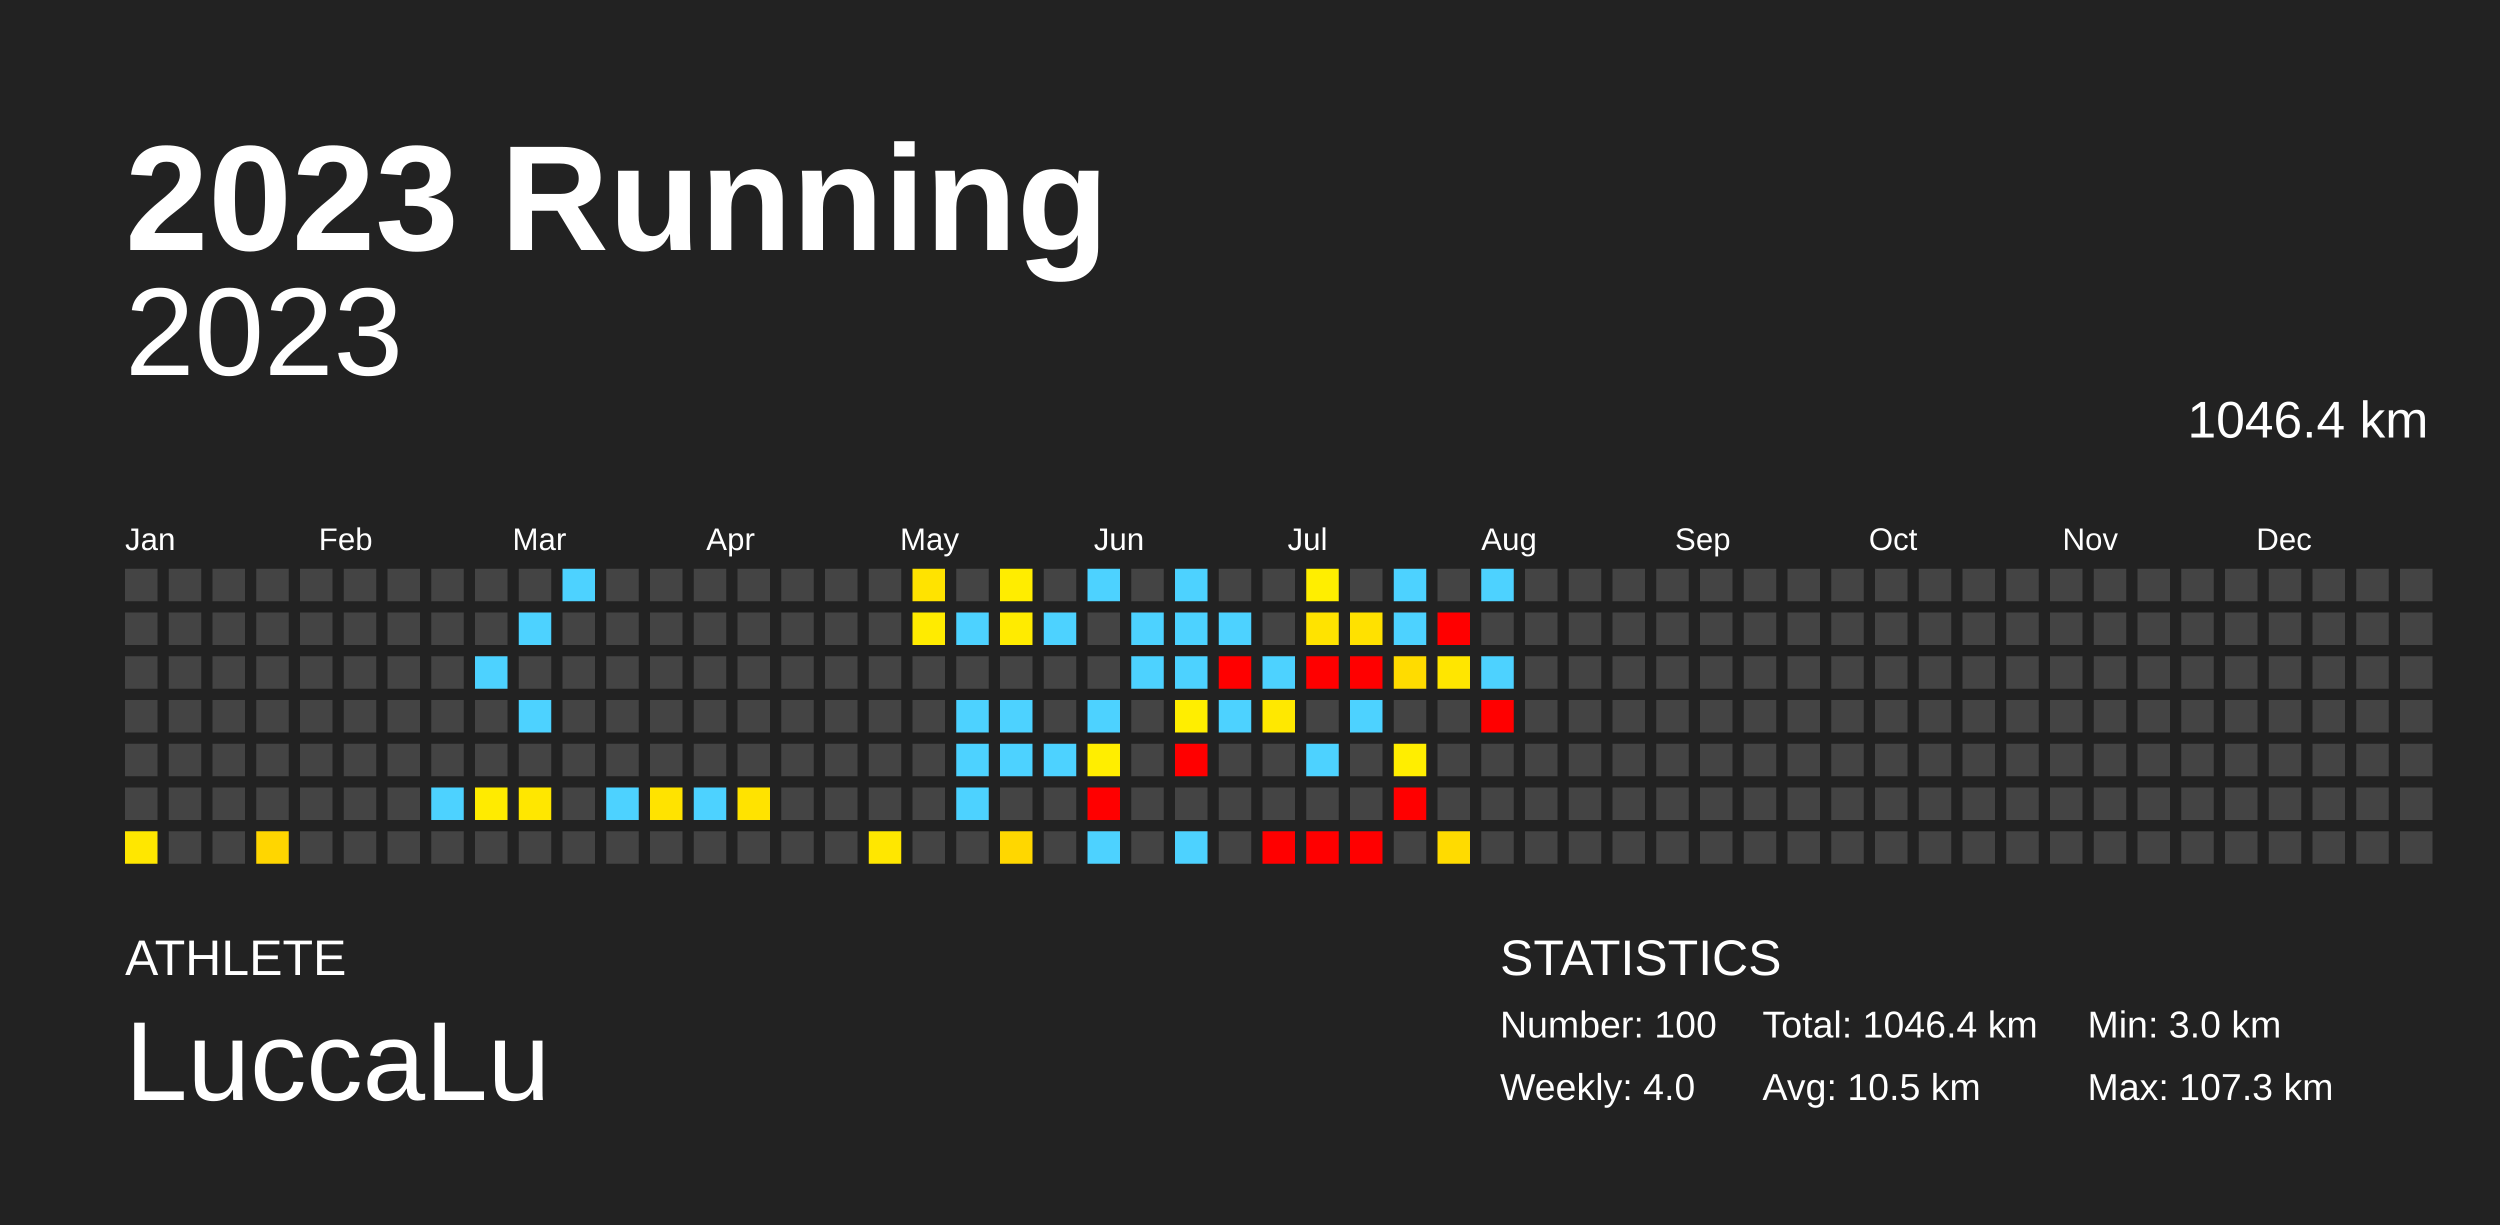
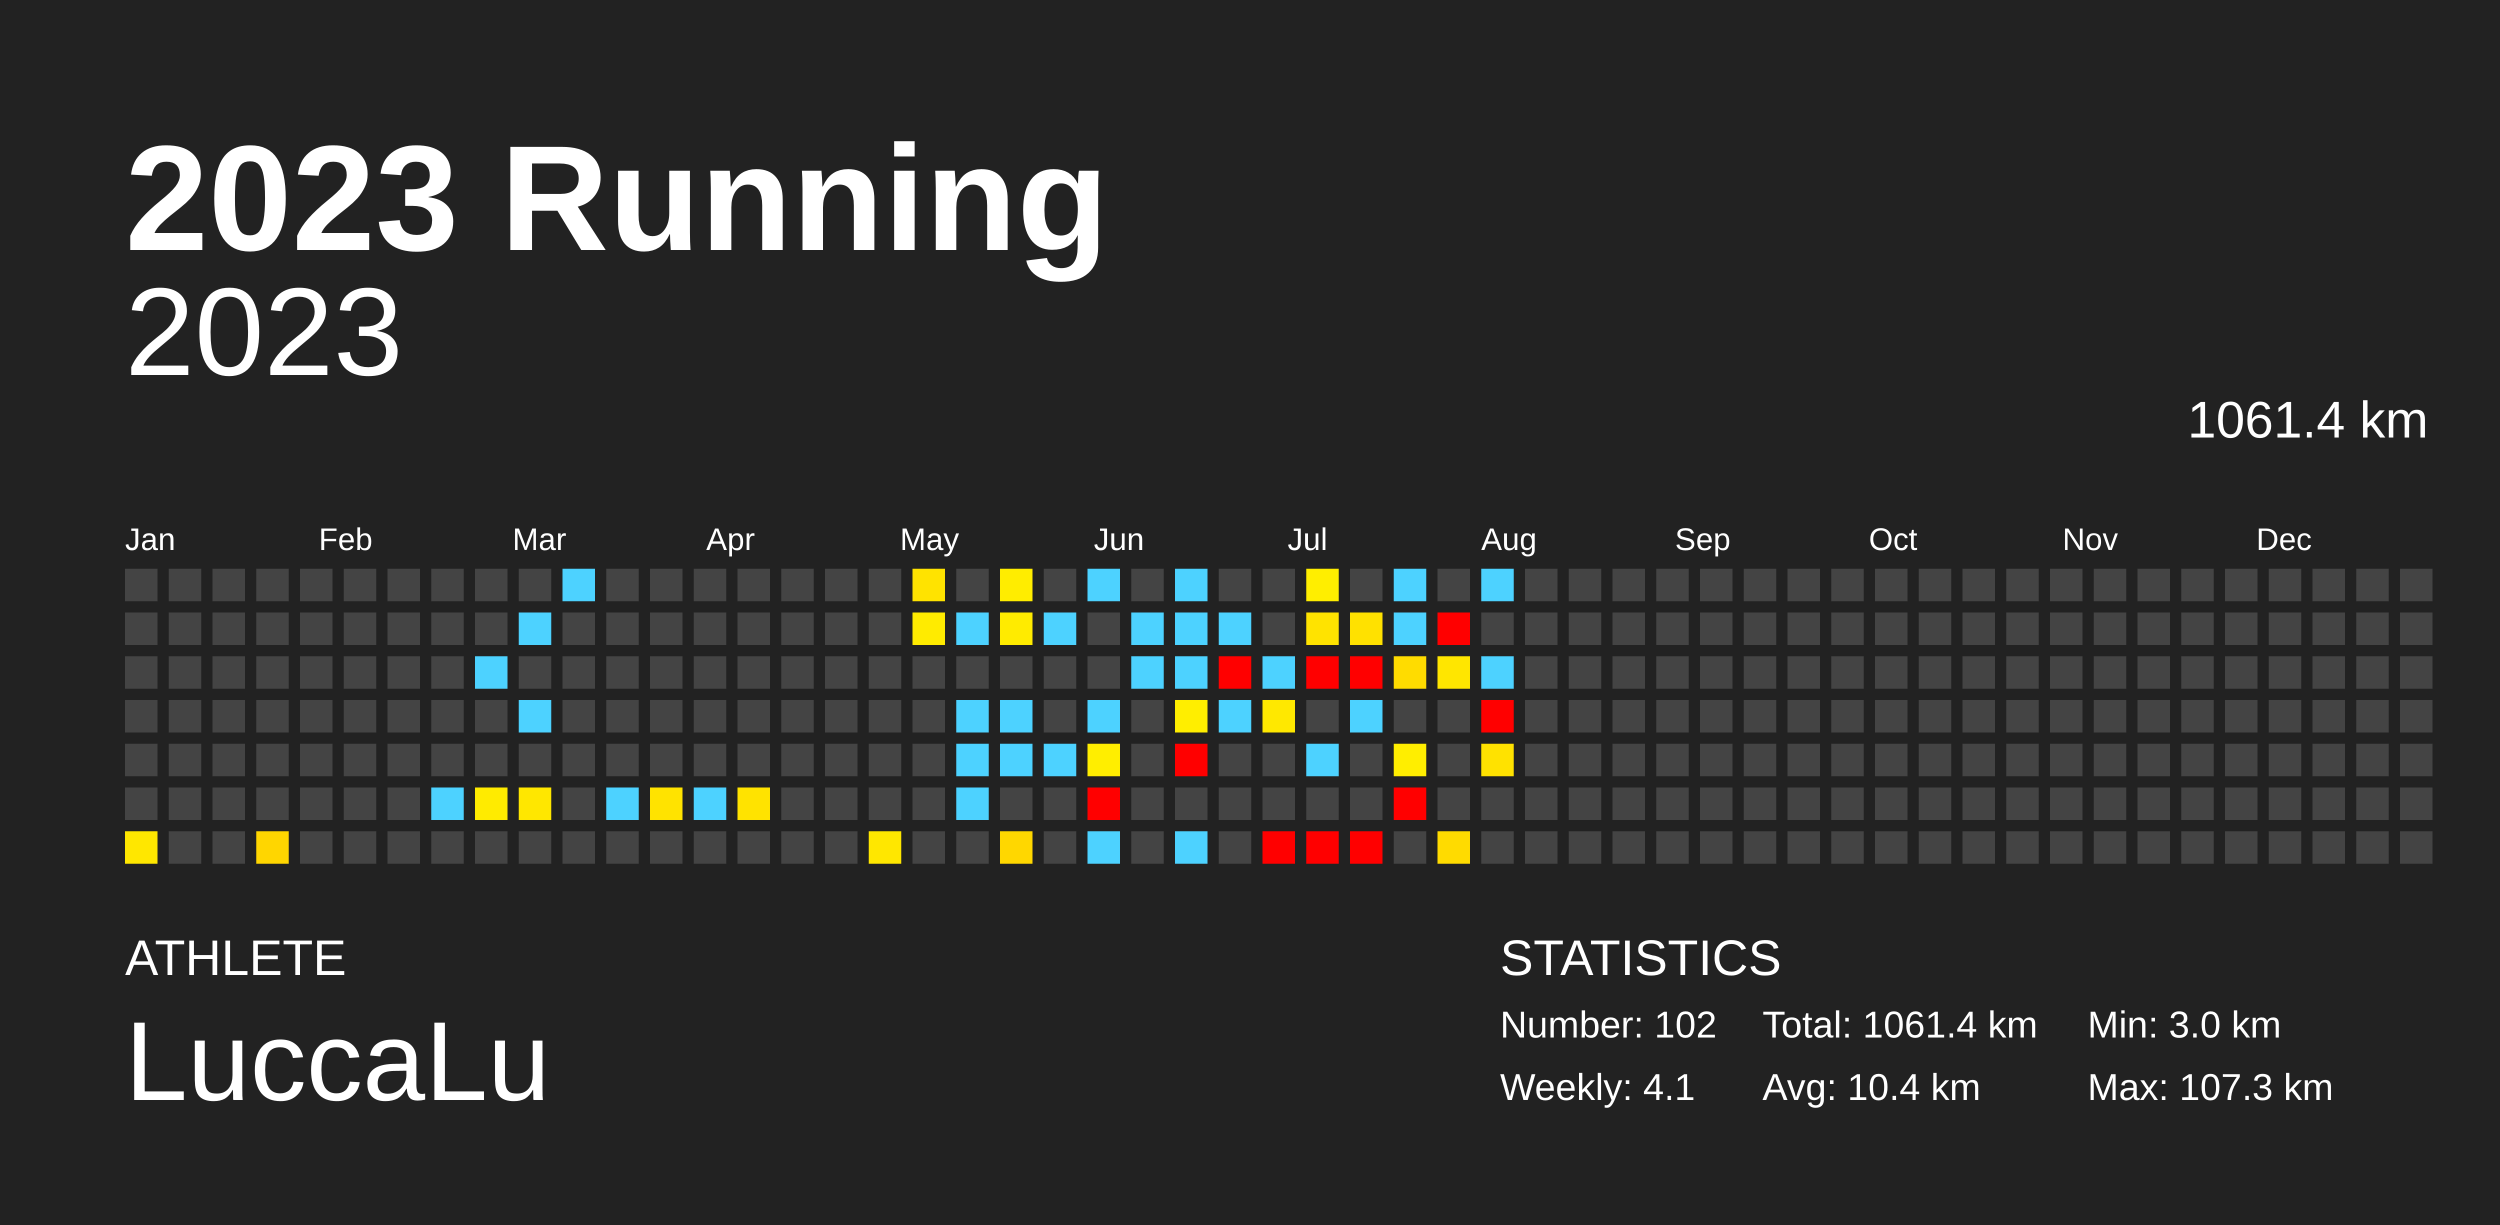
<svg xmlns="http://www.w3.org/2000/svg" baseProfile="full" height="98mm" version="1.1" viewBox="0,0,200,98" width="200mm">
  <defs />
  <rect fill="#222222" height="98" width="200" x="0" y="0" />
  <text fill="#FFFFFF" style="font-size:12px; font-family:Arial; font-weight:bold;" x="10" y="20">2023 Running</text>
  <text fill="#FFFFFF" style="font-size:4px; font-family:Arial" x="10" y="78">ATHLETE</text>
  <text fill="#FFFFFF" style="font-size:9px; font-family:Arial" x="10" y="88">LuccaLu</text>
  <text fill="#FFFFFF" style="font-size:4px; font-family:Arial" x="120" y="78">STATISTICS</text>
-   <text fill="#FFFFFF" style="font-size:3px; font-family:Arial" x="120" y="83">Number: 100</text>
-   <text fill="#FFFFFF" style="font-size:3px; font-family:Arial" x="120" y="88">Weekly: 4.0</text>
-   <text fill="#FFFFFF" style="font-size:3px; font-family:Arial" x="141" y="83">Total: 1046.4 km</text>
-   <text fill="#FFFFFF" style="font-size:3px; font-family:Arial" x="141" y="88">Avg: 10.5 km</text>
+   <text fill="#FFFFFF" style="font-size:3px; font-family:Arial" x="120" y="83">Number: 102</text>
+   <text fill="#FFFFFF" style="font-size:3px; font-family:Arial" x="120" y="88">Weekly: 4.1</text>
+   <text fill="#FFFFFF" style="font-size:3px; font-family:Arial" x="141" y="83">Total: 1061.4 km</text>
+   <text fill="#FFFFFF" style="font-size:3px; font-family:Arial" x="141" y="88">Avg: 10.4 km</text>
  <text fill="#FFFFFF" style="font-size:3px; font-family:Arial" x="167" y="83">Min: 3.0 km</text>
  <text fill="#FFFFFF" style="font-size:3px; font-family:Arial" x="167" y="88">Max: 107.3 km</text>
  <text alignment-baseline="hanging" fill="#FFFFFF" style="font-size:10.0px; font-family:Arial;" x="10" y="30">2023</text>
-   <text alignment-baseline="hanging" fill="#FFFFFF" style="font-size:4.125px; font-family:Arial;" x="175" y="35">1046.4 km</text>
+   <text alignment-baseline="hanging" fill="#FFFFFF" style="font-size:4.125px; font-family:Arial;" x="175" y="35">1061.4 km</text>
  <text fill="#FFFFFF" style="font-size:2.5px; font-family:Arial" x="10.0" y="44">Jan</text>
  <text fill="#FFFFFF" style="font-size:2.5px; font-family:Arial" x="25.5" y="44">Feb</text>
  <text fill="#FFFFFF" style="font-size:2.5px; font-family:Arial" x="41.0" y="44">Mar</text>
  <text fill="#FFFFFF" style="font-size:2.5px; font-family:Arial" x="56.5" y="44">Apr</text>
  <text fill="#FFFFFF" style="font-size:2.5px; font-family:Arial" x="72.0" y="44">May</text>
  <text fill="#FFFFFF" style="font-size:2.5px; font-family:Arial" x="87.5" y="44">Jun</text>
  <text fill="#FFFFFF" style="font-size:2.5px; font-family:Arial" x="103.0" y="44">Jul</text>
  <text fill="#FFFFFF" style="font-size:2.5px; font-family:Arial" x="118.5" y="44">Aug</text>
  <text fill="#FFFFFF" style="font-size:2.5px; font-family:Arial" x="134.0" y="44">Sep</text>
  <text fill="#FFFFFF" style="font-size:2.5px; font-family:Arial" x="149.5" y="44">Oct</text>
  <text fill="#FFFFFF" style="font-size:2.5px; font-family:Arial" x="165.0" y="44">Nov</text>
  <text fill="#FFFFFF" style="font-size:2.5px; font-family:Arial" x="180.5" y="44">Dec</text>
  <rect fill="#444444" height="2.6" width="2.6" x="10.0" y="45.5" />
  <rect fill="#444444" height="2.6" width="2.6" x="10.0" y="49.0" />
  <rect fill="#444444" height="2.6" width="2.6" x="10.0" y="52.5" />
  <rect fill="#444444" height="2.6" width="2.6" x="10.0" y="56.0" />
  <rect fill="#444444" height="2.6" width="2.6" x="10.0" y="59.5" />
  <rect fill="#444444" height="2.6" width="2.6" x="10.0" y="63.0" />
  <rect fill="#ffe700" height="2.6" width="2.6" x="10.0" y="66.5" />
  <rect fill="#444444" height="2.6" width="2.6" x="13.5" y="45.5" />
  <rect fill="#444444" height="2.6" width="2.6" x="13.5" y="49.0" />
  <rect fill="#444444" height="2.6" width="2.6" x="13.5" y="52.5" />
  <rect fill="#444444" height="2.6" width="2.6" x="13.5" y="56.0" />
  <rect fill="#444444" height="2.6" width="2.6" x="13.5" y="59.5" />
  <rect fill="#444444" height="2.6" width="2.6" x="13.5" y="63.0" />
  <rect fill="#444444" height="2.6" width="2.6" x="13.5" y="66.5" />
  <rect fill="#444444" height="2.6" width="2.6" x="17.0" y="45.5" />
  <rect fill="#444444" height="2.6" width="2.6" x="17.0" y="49.0" />
  <rect fill="#444444" height="2.6" width="2.6" x="17.0" y="52.5" />
  <rect fill="#444444" height="2.6" width="2.6" x="17.0" y="56.0" />
  <rect fill="#444444" height="2.6" width="2.6" x="17.0" y="59.5" />
  <rect fill="#444444" height="2.6" width="2.6" x="17.0" y="63.0" />
  <rect fill="#444444" height="2.6" width="2.6" x="17.0" y="66.5" />
  <rect fill="#444444" height="2.6" width="2.6" x="20.5" y="45.5" />
  <rect fill="#444444" height="2.6" width="2.6" x="20.5" y="49.0" />
  <rect fill="#444444" height="2.6" width="2.6" x="20.5" y="52.5" />
  <rect fill="#444444" height="2.6" width="2.6" x="20.5" y="56.0" />
  <rect fill="#444444" height="2.6" width="2.6" x="20.5" y="59.5" />
  <rect fill="#444444" height="2.6" width="2.6" x="20.5" y="63.0" />
  <rect fill="#ffd600" height="2.6" width="2.6" x="20.5" y="66.5" />
  <rect fill="#444444" height="2.6" width="2.6" x="24.0" y="45.5" />
  <rect fill="#444444" height="2.6" width="2.6" x="24.0" y="49.0" />
  <rect fill="#444444" height="2.6" width="2.6" x="24.0" y="52.5" />
  <rect fill="#444444" height="2.6" width="2.6" x="24.0" y="56.0" />
  <rect fill="#444444" height="2.6" width="2.6" x="24.0" y="59.5" />
  <rect fill="#444444" height="2.6" width="2.6" x="24.0" y="63.0" />
  <rect fill="#444444" height="2.6" width="2.6" x="24.0" y="66.5" />
  <rect fill="#444444" height="2.6" width="2.6" x="27.5" y="45.5" />
  <rect fill="#444444" height="2.6" width="2.6" x="27.5" y="49.0" />
  <rect fill="#444444" height="2.6" width="2.6" x="27.5" y="52.5" />
  <rect fill="#444444" height="2.6" width="2.6" x="27.5" y="56.0" />
  <rect fill="#444444" height="2.6" width="2.6" x="27.5" y="59.5" />
  <rect fill="#444444" height="2.6" width="2.6" x="27.5" y="63.0" />
  <rect fill="#444444" height="2.6" width="2.6" x="27.5" y="66.5" />
  <rect fill="#444444" height="2.6" width="2.6" x="31.0" y="45.5" />
  <rect fill="#444444" height="2.6" width="2.6" x="31.0" y="49.0" />
  <rect fill="#444444" height="2.6" width="2.6" x="31.0" y="52.5" />
  <rect fill="#444444" height="2.6" width="2.6" x="31.0" y="56.0" />
  <rect fill="#444444" height="2.6" width="2.6" x="31.0" y="59.5" />
  <rect fill="#444444" height="2.6" width="2.6" x="31.0" y="63.0" />
  <rect fill="#444444" height="2.6" width="2.6" x="31.0" y="66.5" />
  <rect fill="#444444" height="2.6" width="2.6" x="34.5" y="45.5" />
  <rect fill="#444444" height="2.6" width="2.6" x="34.5" y="49.0" />
  <rect fill="#444444" height="2.6" width="2.6" x="34.5" y="52.5" />
  <rect fill="#444444" height="2.6" width="2.6" x="34.5" y="56.0" />
  <rect fill="#444444" height="2.6" width="2.6" x="34.5" y="59.5" />
  <rect fill="#4dd2ff" height="2.6" width="2.6" x="34.5" y="63.0" />
  <rect fill="#444444" height="2.6" width="2.6" x="34.5" y="66.5" />
  <rect fill="#444444" height="2.6" width="2.6" x="38.0" y="45.5" />
  <rect fill="#444444" height="2.6" width="2.6" x="38.0" y="49.0" />
  <rect fill="#4dd2ff" height="2.6" width="2.6" x="38.0" y="52.5" />
  <rect fill="#444444" height="2.6" width="2.6" x="38.0" y="56.0" />
  <rect fill="#444444" height="2.6" width="2.6" x="38.0" y="59.5" />
  <rect fill="#ffeb00" height="2.6" width="2.6" x="38.0" y="63.0" />
  <rect fill="#444444" height="2.6" width="2.6" x="38.0" y="66.5" />
  <rect fill="#444444" height="2.6" width="2.6" x="41.5" y="45.5" />
  <rect fill="#4dd2ff" height="2.6" width="2.6" x="41.5" y="49.0" />
  <rect fill="#444444" height="2.6" width="2.6" x="41.5" y="52.5" />
  <rect fill="#4dd2ff" height="2.6" width="2.6" x="41.5" y="56.0" />
  <rect fill="#444444" height="2.6" width="2.6" x="41.5" y="59.5" />
  <rect fill="#ffe700" height="2.6" width="2.6" x="41.5" y="63.0" />
  <rect fill="#444444" height="2.6" width="2.6" x="41.5" y="66.5" />
  <rect fill="#4dd2ff" height="2.6" width="2.6" x="45.0" y="45.5" />
  <rect fill="#444444" height="2.6" width="2.6" x="45.0" y="49.0" />
  <rect fill="#444444" height="2.6" width="2.6" x="45.0" y="52.5" />
  <rect fill="#444444" height="2.6" width="2.6" x="45.0" y="56.0" />
  <rect fill="#444444" height="2.6" width="2.6" x="45.0" y="59.5" />
  <rect fill="#444444" height="2.6" width="2.6" x="45.0" y="63.0" />
  <rect fill="#444444" height="2.6" width="2.6" x="45.0" y="66.5" />
  <rect fill="#444444" height="2.6" width="2.6" x="48.5" y="45.5" />
  <rect fill="#444444" height="2.6" width="2.6" x="48.5" y="49.0" />
  <rect fill="#444444" height="2.6" width="2.6" x="48.5" y="52.5" />
  <rect fill="#444444" height="2.6" width="2.6" x="48.5" y="56.0" />
  <rect fill="#444444" height="2.6" width="2.6" x="48.5" y="59.5" />
  <rect fill="#4dd2ff" height="2.6" width="2.6" x="48.5" y="63.0" />
  <rect fill="#444444" height="2.6" width="2.6" x="48.5" y="66.5" />
  <rect fill="#444444" height="2.6" width="2.6" x="52.0" y="45.5" />
  <rect fill="#444444" height="2.6" width="2.6" x="52.0" y="49.0" />
  <rect fill="#444444" height="2.6" width="2.6" x="52.0" y="52.5" />
  <rect fill="#444444" height="2.6" width="2.6" x="52.0" y="56.0" />
  <rect fill="#444444" height="2.6" width="2.6" x="52.0" y="59.5" />
  <rect fill="#ffe300" height="2.6" width="2.6" x="52.0" y="63.0" />
  <rect fill="#444444" height="2.6" width="2.6" x="52.0" y="66.5" />
  <rect fill="#444444" height="2.6" width="2.6" x="55.5" y="45.5" />
  <rect fill="#444444" height="2.6" width="2.6" x="55.5" y="49.0" />
  <rect fill="#444444" height="2.6" width="2.6" x="55.5" y="52.5" />
  <rect fill="#444444" height="2.6" width="2.6" x="55.5" y="56.0" />
  <rect fill="#444444" height="2.6" width="2.6" x="55.5" y="59.5" />
  <rect fill="#4dd2ff" height="2.6" width="2.6" x="55.5" y="63.0" />
  <rect fill="#444444" height="2.6" width="2.6" x="55.5" y="66.5" />
  <rect fill="#444444" height="2.6" width="2.6" x="59.0" y="45.5" />
  <rect fill="#444444" height="2.6" width="2.6" x="59.0" y="49.0" />
  <rect fill="#444444" height="2.6" width="2.6" x="59.0" y="52.5" />
  <rect fill="#444444" height="2.6" width="2.6" x="59.0" y="56.0" />
  <rect fill="#444444" height="2.6" width="2.6" x="59.0" y="59.5" />
  <rect fill="#ffe300" height="2.6" width="2.6" x="59.0" y="63.0" />
  <rect fill="#444444" height="2.6" width="2.6" x="59.0" y="66.5" />
  <rect fill="#444444" height="2.6" width="2.6" x="62.5" y="45.5" />
  <rect fill="#444444" height="2.6" width="2.6" x="62.5" y="49.0" />
  <rect fill="#444444" height="2.6" width="2.6" x="62.5" y="52.5" />
  <rect fill="#444444" height="2.6" width="2.6" x="62.5" y="56.0" />
  <rect fill="#444444" height="2.6" width="2.6" x="62.5" y="59.5" />
  <rect fill="#444444" height="2.6" width="2.6" x="62.5" y="63.0" />
  <rect fill="#444444" height="2.6" width="2.6" x="62.5" y="66.5" />
  <rect fill="#444444" height="2.6" width="2.6" x="66.0" y="45.5" />
  <rect fill="#444444" height="2.6" width="2.6" x="66.0" y="49.0" />
  <rect fill="#444444" height="2.6" width="2.6" x="66.0" y="52.5" />
  <rect fill="#444444" height="2.6" width="2.6" x="66.0" y="56.0" />
  <rect fill="#444444" height="2.6" width="2.6" x="66.0" y="59.5" />
  <rect fill="#444444" height="2.6" width="2.6" x="66.0" y="63.0" />
  <rect fill="#444444" height="2.6" width="2.6" x="66.0" y="66.5" />
  <rect fill="#444444" height="2.6" width="2.6" x="69.5" y="45.5" />
  <rect fill="#444444" height="2.6" width="2.6" x="69.5" y="49.0" />
  <rect fill="#444444" height="2.6" width="2.6" x="69.5" y="52.5" />
  <rect fill="#444444" height="2.6" width="2.6" x="69.5" y="56.0" />
  <rect fill="#444444" height="2.6" width="2.6" x="69.5" y="59.5" />
  <rect fill="#444444" height="2.6" width="2.6" x="69.5" y="63.0" />
  <rect fill="#ffe700" height="2.6" width="2.6" x="69.5" y="66.5" />
  <rect fill="#ffe300" height="2.6" width="2.6" x="73.0" y="45.5" />
  <rect fill="#ffeb00" height="2.6" width="2.6" x="73.0" y="49.0" />
  <rect fill="#444444" height="2.6" width="2.6" x="73.0" y="52.5" />
  <rect fill="#444444" height="2.6" width="2.6" x="73.0" y="56.0" />
  <rect fill="#444444" height="2.6" width="2.6" x="73.0" y="59.5" />
  <rect fill="#444444" height="2.6" width="2.6" x="73.0" y="63.0" />
  <rect fill="#444444" height="2.6" width="2.6" x="73.0" y="66.5" />
  <rect fill="#444444" height="2.6" width="2.6" x="76.5" y="45.5" />
  <rect fill="#4dd2ff" height="2.6" width="2.6" x="76.5" y="49.0" />
  <rect fill="#444444" height="2.6" width="2.6" x="76.5" y="52.5" />
  <rect fill="#4dd2ff" height="2.6" width="2.6" x="76.5" y="56.0" />
  <rect fill="#4dd2ff" height="2.6" width="2.6" x="76.5" y="59.5" />
  <rect fill="#4dd2ff" height="2.6" width="2.6" x="76.5" y="63.0" />
  <rect fill="#444444" height="2.6" width="2.6" x="76.5" y="66.5" />
  <rect fill="#ffed00" height="2.6" width="2.6" x="80.0" y="45.5" />
  <rect fill="#ffeb00" height="2.6" width="2.6" x="80.0" y="49.0" />
  <rect fill="#444444" height="2.6" width="2.6" x="80.0" y="52.5" />
  <rect fill="#4dd2ff" height="2.6" width="2.6" x="80.0" y="56.0" />
  <rect fill="#4dd2ff" height="2.6" width="2.6" x="80.0" y="59.5" />
  <rect fill="#444444" height="2.6" width="2.6" x="80.0" y="63.0" />
  <rect fill="#ffd700" height="2.6" width="2.6" x="80.0" y="66.5" />
  <rect fill="#444444" height="2.6" width="2.6" x="83.5" y="45.5" />
  <rect fill="#4dd2ff" height="2.6" width="2.6" x="83.5" y="49.0" />
  <rect fill="#444444" height="2.6" width="2.6" x="83.5" y="52.5" />
  <rect fill="#444444" height="2.6" width="2.6" x="83.5" y="56.0" />
  <rect fill="#4dd2ff" height="2.6" width="2.6" x="83.5" y="59.5" />
  <rect fill="#444444" height="2.6" width="2.6" x="83.5" y="63.0" />
  <rect fill="#444444" height="2.6" width="2.6" x="83.5" y="66.5" />
  <rect fill="#4dd2ff" height="2.6" width="2.6" x="87.0" y="45.5" />
  <rect fill="#444444" height="2.6" width="2.6" x="87.0" y="49.0" />
  <rect fill="#444444" height="2.6" width="2.6" x="87.0" y="52.5" />
  <rect fill="#4dd2ff" height="2.6" width="2.6" x="87.0" y="56.0" />
  <rect fill="#ffee00" height="2.6" width="2.6" x="87.0" y="59.5" />
  <rect fill="red" height="2.6" width="2.6" x="87.0" y="63.0" />
  <rect fill="#4dd2ff" height="2.6" width="2.6" x="87.0" y="66.5" />
  <rect fill="#444444" height="2.6" width="2.6" x="90.5" y="45.5" />
  <rect fill="#4dd2ff" height="2.6" width="2.6" x="90.5" y="49.0" />
  <rect fill="#4dd2ff" height="2.6" width="2.6" x="90.5" y="52.5" />
  <rect fill="#444444" height="2.6" width="2.6" x="90.5" y="56.0" />
  <rect fill="#444444" height="2.6" width="2.6" x="90.5" y="59.5" />
  <rect fill="#444444" height="2.6" width="2.6" x="90.5" y="63.0" />
  <rect fill="#444444" height="2.6" width="2.6" x="90.5" y="66.5" />
  <rect fill="#4dd2ff" height="2.6" width="2.6" x="94.0" y="45.5" />
  <rect fill="#4dd2ff" height="2.6" width="2.6" x="94.0" y="49.0" />
  <rect fill="#4dd2ff" height="2.6" width="2.6" x="94.0" y="52.5" />
  <rect fill="#ffee00" height="2.6" width="2.6" x="94.0" y="56.0" />
  <rect fill="red" height="2.6" width="2.6" x="94.0" y="59.5" />
  <rect fill="#444444" height="2.6" width="2.6" x="94.0" y="63.0" />
  <rect fill="#4dd2ff" height="2.6" width="2.6" x="94.0" y="66.5" />
  <rect fill="#444444" height="2.6" width="2.6" x="97.5" y="45.5" />
  <rect fill="#4dd2ff" height="2.6" width="2.6" x="97.5" y="49.0" />
  <rect fill="red" height="2.6" width="2.6" x="97.5" y="52.5" />
  <rect fill="#4dd2ff" height="2.6" width="2.6" x="97.5" y="56.0" />
  <rect fill="#444444" height="2.6" width="2.6" x="97.5" y="59.5" />
  <rect fill="#444444" height="2.6" width="2.6" x="97.5" y="63.0" />
  <rect fill="#444444" height="2.6" width="2.6" x="97.5" y="66.5" />
  <rect fill="#444444" height="2.6" width="2.6" x="101.0" y="45.5" />
  <rect fill="#444444" height="2.6" width="2.6" x="101.0" y="49.0" />
  <rect fill="#4dd2ff" height="2.6" width="2.6" x="101.0" y="52.5" />
  <rect fill="#ffe800" height="2.6" width="2.6" x="101.0" y="56.0" />
  <rect fill="#444444" height="2.6" width="2.6" x="101.0" y="59.5" />
  <rect fill="#444444" height="2.6" width="2.6" x="101.0" y="63.0" />
  <rect fill="red" height="2.6" width="2.6" x="101.0" y="66.5" />
  <rect fill="#ffee00" height="2.6" width="2.6" x="104.5" y="45.5" />
  <rect fill="#ffe300" height="2.6" width="2.6" x="104.5" y="49.0" />
  <rect fill="red" height="2.6" width="2.6" x="104.5" y="52.5" />
  <rect fill="#444444" height="2.6" width="2.6" x="104.5" y="56.0" />
  <rect fill="#4dd2ff" height="2.6" width="2.6" x="104.5" y="59.5" />
  <rect fill="#444444" height="2.6" width="2.6" x="104.5" y="63.0" />
  <rect fill="red" height="2.6" width="2.6" x="104.5" y="66.5" />
  <rect fill="#444444" height="2.6" width="2.6" x="108.0" y="45.5" />
  <rect fill="#ffe100" height="2.6" width="2.6" x="108.0" y="49.0" />
  <rect fill="red" height="2.6" width="2.6" x="108.0" y="52.5" />
  <rect fill="#4dd2ff" height="2.6" width="2.6" x="108.0" y="56.0" />
  <rect fill="#444444" height="2.6" width="2.6" x="108.0" y="59.5" />
  <rect fill="#444444" height="2.6" width="2.6" x="108.0" y="63.0" />
  <rect fill="red" height="2.6" width="2.6" x="108.0" y="66.5" />
  <rect fill="#4dd2ff" height="2.6" width="2.6" x="111.5" y="45.5" />
  <rect fill="#4dd2ff" height="2.6" width="2.6" x="111.5" y="49.0" />
  <rect fill="#ffdc00" height="2.6" width="2.6" x="111.5" y="52.5" />
  <rect fill="#444444" height="2.6" width="2.6" x="111.5" y="56.0" />
  <rect fill="#ffee00" height="2.6" width="2.6" x="111.5" y="59.5" />
  <rect fill="red" height="2.6" width="2.6" x="111.5" y="63.0" />
  <rect fill="#444444" height="2.6" width="2.6" x="111.5" y="66.5" />
  <rect fill="#444444" height="2.6" width="2.6" x="115.0" y="45.5" />
  <rect fill="red" height="2.6" width="2.6" x="115.0" y="49.0" />
  <rect fill="#ffe600" height="2.6" width="2.6" x="115.0" y="52.5" />
  <rect fill="#444444" height="2.6" width="2.6" x="115.0" y="56.0" />
  <rect fill="#444444" height="2.6" width="2.6" x="115.0" y="59.5" />
  <rect fill="#444444" height="2.6" width="2.6" x="115.0" y="63.0" />
  <rect fill="#ffdb00" height="2.6" width="2.6" x="115.0" y="66.5" />
  <rect fill="#4dd2ff" height="2.6" width="2.6" x="118.5" y="45.5" />
  <rect fill="#444444" height="2.6" width="2.6" x="118.5" y="49.0" />
  <rect fill="#4dd2ff" height="2.6" width="2.6" x="118.5" y="52.5" />
  <rect fill="red" height="2.6" width="2.6" x="118.5" y="56.0" />
-   <rect fill="#444444" height="2.6" width="2.6" x="118.5" y="59.5" />
+   <rect fill="#ffe200" height="2.6" width="2.6" x="118.5" y="59.5" />
  <rect fill="#444444" height="2.6" width="2.6" x="118.5" y="63.0" />
  <rect fill="#444444" height="2.6" width="2.6" x="118.5" y="66.5" />
  <rect fill="#444444" height="2.6" width="2.6" x="122.0" y="45.5" />
  <rect fill="#444444" height="2.6" width="2.6" x="122.0" y="49.0" />
  <rect fill="#444444" height="2.6" width="2.6" x="122.0" y="52.5" />
  <rect fill="#444444" height="2.6" width="2.6" x="122.0" y="56.0" />
  <rect fill="#444444" height="2.6" width="2.6" x="122.0" y="59.5" />
  <rect fill="#444444" height="2.6" width="2.6" x="122.0" y="63.0" />
  <rect fill="#444444" height="2.6" width="2.6" x="122.0" y="66.5" />
  <rect fill="#444444" height="2.6" width="2.6" x="125.5" y="45.5" />
  <rect fill="#444444" height="2.6" width="2.6" x="125.5" y="49.0" />
  <rect fill="#444444" height="2.6" width="2.6" x="125.5" y="52.5" />
  <rect fill="#444444" height="2.6" width="2.6" x="125.5" y="56.0" />
  <rect fill="#444444" height="2.6" width="2.6" x="125.5" y="59.5" />
  <rect fill="#444444" height="2.6" width="2.6" x="125.5" y="63.0" />
  <rect fill="#444444" height="2.6" width="2.6" x="125.5" y="66.5" />
  <rect fill="#444444" height="2.6" width="2.6" x="129.0" y="45.5" />
  <rect fill="#444444" height="2.6" width="2.6" x="129.0" y="49.0" />
  <rect fill="#444444" height="2.6" width="2.6" x="129.0" y="52.5" />
  <rect fill="#444444" height="2.6" width="2.6" x="129.0" y="56.0" />
  <rect fill="#444444" height="2.6" width="2.6" x="129.0" y="59.5" />
  <rect fill="#444444" height="2.6" width="2.6" x="129.0" y="63.0" />
  <rect fill="#444444" height="2.6" width="2.6" x="129.0" y="66.5" />
  <rect fill="#444444" height="2.6" width="2.6" x="132.5" y="45.5" />
  <rect fill="#444444" height="2.6" width="2.6" x="132.5" y="49.0" />
  <rect fill="#444444" height="2.6" width="2.6" x="132.5" y="52.5" />
  <rect fill="#444444" height="2.6" width="2.6" x="132.5" y="56.0" />
  <rect fill="#444444" height="2.6" width="2.6" x="132.5" y="59.5" />
  <rect fill="#444444" height="2.6" width="2.6" x="132.5" y="63.0" />
  <rect fill="#444444" height="2.6" width="2.6" x="132.5" y="66.5" />
  <rect fill="#444444" height="2.6" width="2.6" x="136.0" y="45.5" />
  <rect fill="#444444" height="2.6" width="2.6" x="136.0" y="49.0" />
  <rect fill="#444444" height="2.6" width="2.6" x="136.0" y="52.5" />
  <rect fill="#444444" height="2.6" width="2.6" x="136.0" y="56.0" />
  <rect fill="#444444" height="2.6" width="2.6" x="136.0" y="59.5" />
  <rect fill="#444444" height="2.6" width="2.6" x="136.0" y="63.0" />
  <rect fill="#444444" height="2.6" width="2.6" x="136.0" y="66.5" />
  <rect fill="#444444" height="2.6" width="2.6" x="139.5" y="45.5" />
  <rect fill="#444444" height="2.6" width="2.6" x="139.5" y="49.0" />
  <rect fill="#444444" height="2.6" width="2.6" x="139.5" y="52.5" />
  <rect fill="#444444" height="2.6" width="2.6" x="139.5" y="56.0" />
  <rect fill="#444444" height="2.6" width="2.6" x="139.5" y="59.5" />
  <rect fill="#444444" height="2.6" width="2.6" x="139.5" y="63.0" />
  <rect fill="#444444" height="2.6" width="2.6" x="139.5" y="66.5" />
  <rect fill="#444444" height="2.6" width="2.6" x="143.0" y="45.5" />
  <rect fill="#444444" height="2.6" width="2.6" x="143.0" y="49.0" />
  <rect fill="#444444" height="2.6" width="2.6" x="143.0" y="52.5" />
  <rect fill="#444444" height="2.6" width="2.6" x="143.0" y="56.0" />
  <rect fill="#444444" height="2.6" width="2.6" x="143.0" y="59.5" />
  <rect fill="#444444" height="2.6" width="2.6" x="143.0" y="63.0" />
  <rect fill="#444444" height="2.6" width="2.6" x="143.0" y="66.5" />
  <rect fill="#444444" height="2.6" width="2.6" x="146.5" y="45.5" />
  <rect fill="#444444" height="2.6" width="2.6" x="146.5" y="49.0" />
  <rect fill="#444444" height="2.6" width="2.6" x="146.5" y="52.5" />
  <rect fill="#444444" height="2.6" width="2.6" x="146.5" y="56.0" />
  <rect fill="#444444" height="2.6" width="2.6" x="146.5" y="59.5" />
  <rect fill="#444444" height="2.6" width="2.6" x="146.5" y="63.0" />
  <rect fill="#444444" height="2.6" width="2.6" x="146.5" y="66.5" />
  <rect fill="#444444" height="2.6" width="2.6" x="150.0" y="45.5" />
  <rect fill="#444444" height="2.6" width="2.6" x="150.0" y="49.0" />
  <rect fill="#444444" height="2.6" width="2.6" x="150.0" y="52.5" />
  <rect fill="#444444" height="2.6" width="2.6" x="150.0" y="56.0" />
  <rect fill="#444444" height="2.6" width="2.6" x="150.0" y="59.5" />
  <rect fill="#444444" height="2.6" width="2.6" x="150.0" y="63.0" />
  <rect fill="#444444" height="2.6" width="2.6" x="150.0" y="66.5" />
  <rect fill="#444444" height="2.6" width="2.6" x="153.5" y="45.5" />
  <rect fill="#444444" height="2.6" width="2.6" x="153.5" y="49.0" />
  <rect fill="#444444" height="2.6" width="2.6" x="153.5" y="52.5" />
  <rect fill="#444444" height="2.6" width="2.6" x="153.5" y="56.0" />
  <rect fill="#444444" height="2.6" width="2.6" x="153.5" y="59.5" />
  <rect fill="#444444" height="2.6" width="2.6" x="153.5" y="63.0" />
  <rect fill="#444444" height="2.6" width="2.6" x="153.5" y="66.5" />
  <rect fill="#444444" height="2.6" width="2.6" x="157.0" y="45.5" />
  <rect fill="#444444" height="2.6" width="2.6" x="157.0" y="49.0" />
  <rect fill="#444444" height="2.6" width="2.6" x="157.0" y="52.5" />
  <rect fill="#444444" height="2.6" width="2.6" x="157.0" y="56.0" />
  <rect fill="#444444" height="2.6" width="2.6" x="157.0" y="59.5" />
  <rect fill="#444444" height="2.6" width="2.6" x="157.0" y="63.0" />
  <rect fill="#444444" height="2.6" width="2.6" x="157.0" y="66.5" />
  <rect fill="#444444" height="2.6" width="2.6" x="160.5" y="45.5" />
  <rect fill="#444444" height="2.6" width="2.6" x="160.5" y="49.0" />
  <rect fill="#444444" height="2.6" width="2.6" x="160.5" y="52.5" />
  <rect fill="#444444" height="2.6" width="2.6" x="160.5" y="56.0" />
  <rect fill="#444444" height="2.6" width="2.6" x="160.5" y="59.5" />
  <rect fill="#444444" height="2.6" width="2.6" x="160.5" y="63.0" />
  <rect fill="#444444" height="2.6" width="2.6" x="160.5" y="66.5" />
  <rect fill="#444444" height="2.6" width="2.6" x="164.0" y="45.5" />
  <rect fill="#444444" height="2.6" width="2.6" x="164.0" y="49.0" />
  <rect fill="#444444" height="2.6" width="2.6" x="164.0" y="52.5" />
  <rect fill="#444444" height="2.6" width="2.6" x="164.0" y="56.0" />
  <rect fill="#444444" height="2.6" width="2.6" x="164.0" y="59.5" />
  <rect fill="#444444" height="2.6" width="2.6" x="164.0" y="63.0" />
  <rect fill="#444444" height="2.6" width="2.6" x="164.0" y="66.5" />
  <rect fill="#444444" height="2.6" width="2.6" x="167.5" y="45.5" />
  <rect fill="#444444" height="2.6" width="2.6" x="167.5" y="49.0" />
  <rect fill="#444444" height="2.6" width="2.6" x="167.5" y="52.5" />
  <rect fill="#444444" height="2.6" width="2.6" x="167.5" y="56.0" />
  <rect fill="#444444" height="2.6" width="2.6" x="167.5" y="59.5" />
  <rect fill="#444444" height="2.6" width="2.6" x="167.5" y="63.0" />
  <rect fill="#444444" height="2.6" width="2.6" x="167.5" y="66.5" />
  <rect fill="#444444" height="2.6" width="2.6" x="171.0" y="45.5" />
  <rect fill="#444444" height="2.6" width="2.6" x="171.0" y="49.0" />
  <rect fill="#444444" height="2.6" width="2.6" x="171.0" y="52.5" />
  <rect fill="#444444" height="2.6" width="2.6" x="171.0" y="56.0" />
  <rect fill="#444444" height="2.6" width="2.6" x="171.0" y="59.5" />
  <rect fill="#444444" height="2.6" width="2.6" x="171.0" y="63.0" />
  <rect fill="#444444" height="2.6" width="2.6" x="171.0" y="66.5" />
  <rect fill="#444444" height="2.6" width="2.6" x="174.5" y="45.5" />
  <rect fill="#444444" height="2.6" width="2.6" x="174.5" y="49.0" />
  <rect fill="#444444" height="2.6" width="2.6" x="174.5" y="52.5" />
  <rect fill="#444444" height="2.6" width="2.6" x="174.5" y="56.0" />
  <rect fill="#444444" height="2.6" width="2.6" x="174.5" y="59.5" />
  <rect fill="#444444" height="2.6" width="2.6" x="174.5" y="63.0" />
  <rect fill="#444444" height="2.6" width="2.6" x="174.5" y="66.5" />
  <rect fill="#444444" height="2.6" width="2.6" x="178.0" y="45.5" />
  <rect fill="#444444" height="2.6" width="2.6" x="178.0" y="49.0" />
  <rect fill="#444444" height="2.6" width="2.6" x="178.0" y="52.5" />
  <rect fill="#444444" height="2.6" width="2.6" x="178.0" y="56.0" />
  <rect fill="#444444" height="2.6" width="2.6" x="178.0" y="59.5" />
  <rect fill="#444444" height="2.6" width="2.6" x="178.0" y="63.0" />
  <rect fill="#444444" height="2.6" width="2.6" x="178.0" y="66.5" />
  <rect fill="#444444" height="2.6" width="2.6" x="181.5" y="45.5" />
  <rect fill="#444444" height="2.6" width="2.6" x="181.5" y="49.0" />
  <rect fill="#444444" height="2.6" width="2.6" x="181.5" y="52.5" />
  <rect fill="#444444" height="2.6" width="2.6" x="181.5" y="56.0" />
  <rect fill="#444444" height="2.6" width="2.6" x="181.5" y="59.5" />
  <rect fill="#444444" height="2.6" width="2.6" x="181.5" y="63.0" />
  <rect fill="#444444" height="2.6" width="2.6" x="181.5" y="66.5" />
  <rect fill="#444444" height="2.6" width="2.6" x="185.0" y="45.5" />
  <rect fill="#444444" height="2.6" width="2.6" x="185.0" y="49.0" />
  <rect fill="#444444" height="2.6" width="2.6" x="185.0" y="52.5" />
  <rect fill="#444444" height="2.6" width="2.6" x="185.0" y="56.0" />
  <rect fill="#444444" height="2.6" width="2.6" x="185.0" y="59.5" />
  <rect fill="#444444" height="2.6" width="2.6" x="185.0" y="63.0" />
  <rect fill="#444444" height="2.6" width="2.6" x="185.0" y="66.5" />
  <rect fill="#444444" height="2.6" width="2.6" x="188.5" y="45.5" />
  <rect fill="#444444" height="2.6" width="2.6" x="188.5" y="49.0" />
  <rect fill="#444444" height="2.6" width="2.6" x="188.5" y="52.5" />
  <rect fill="#444444" height="2.6" width="2.6" x="188.5" y="56.0" />
  <rect fill="#444444" height="2.6" width="2.6" x="188.5" y="59.5" />
  <rect fill="#444444" height="2.6" width="2.6" x="188.5" y="63.0" />
  <rect fill="#444444" height="2.6" width="2.6" x="188.5" y="66.5" />
  <rect fill="#444444" height="2.6" width="2.6" x="192.0" y="45.5" />
  <rect fill="#444444" height="2.6" width="2.6" x="192.0" y="49.0" />
  <rect fill="#444444" height="2.6" width="2.6" x="192.0" y="52.5" />
  <rect fill="#444444" height="2.6" width="2.6" x="192.0" y="56.0" />
  <rect fill="#444444" height="2.6" width="2.6" x="192.0" y="59.5" />
  <rect fill="#444444" height="2.6" width="2.6" x="192.0" y="63.0" />
  <rect fill="#444444" height="2.6" width="2.6" x="192.0" y="66.5" />
</svg>
